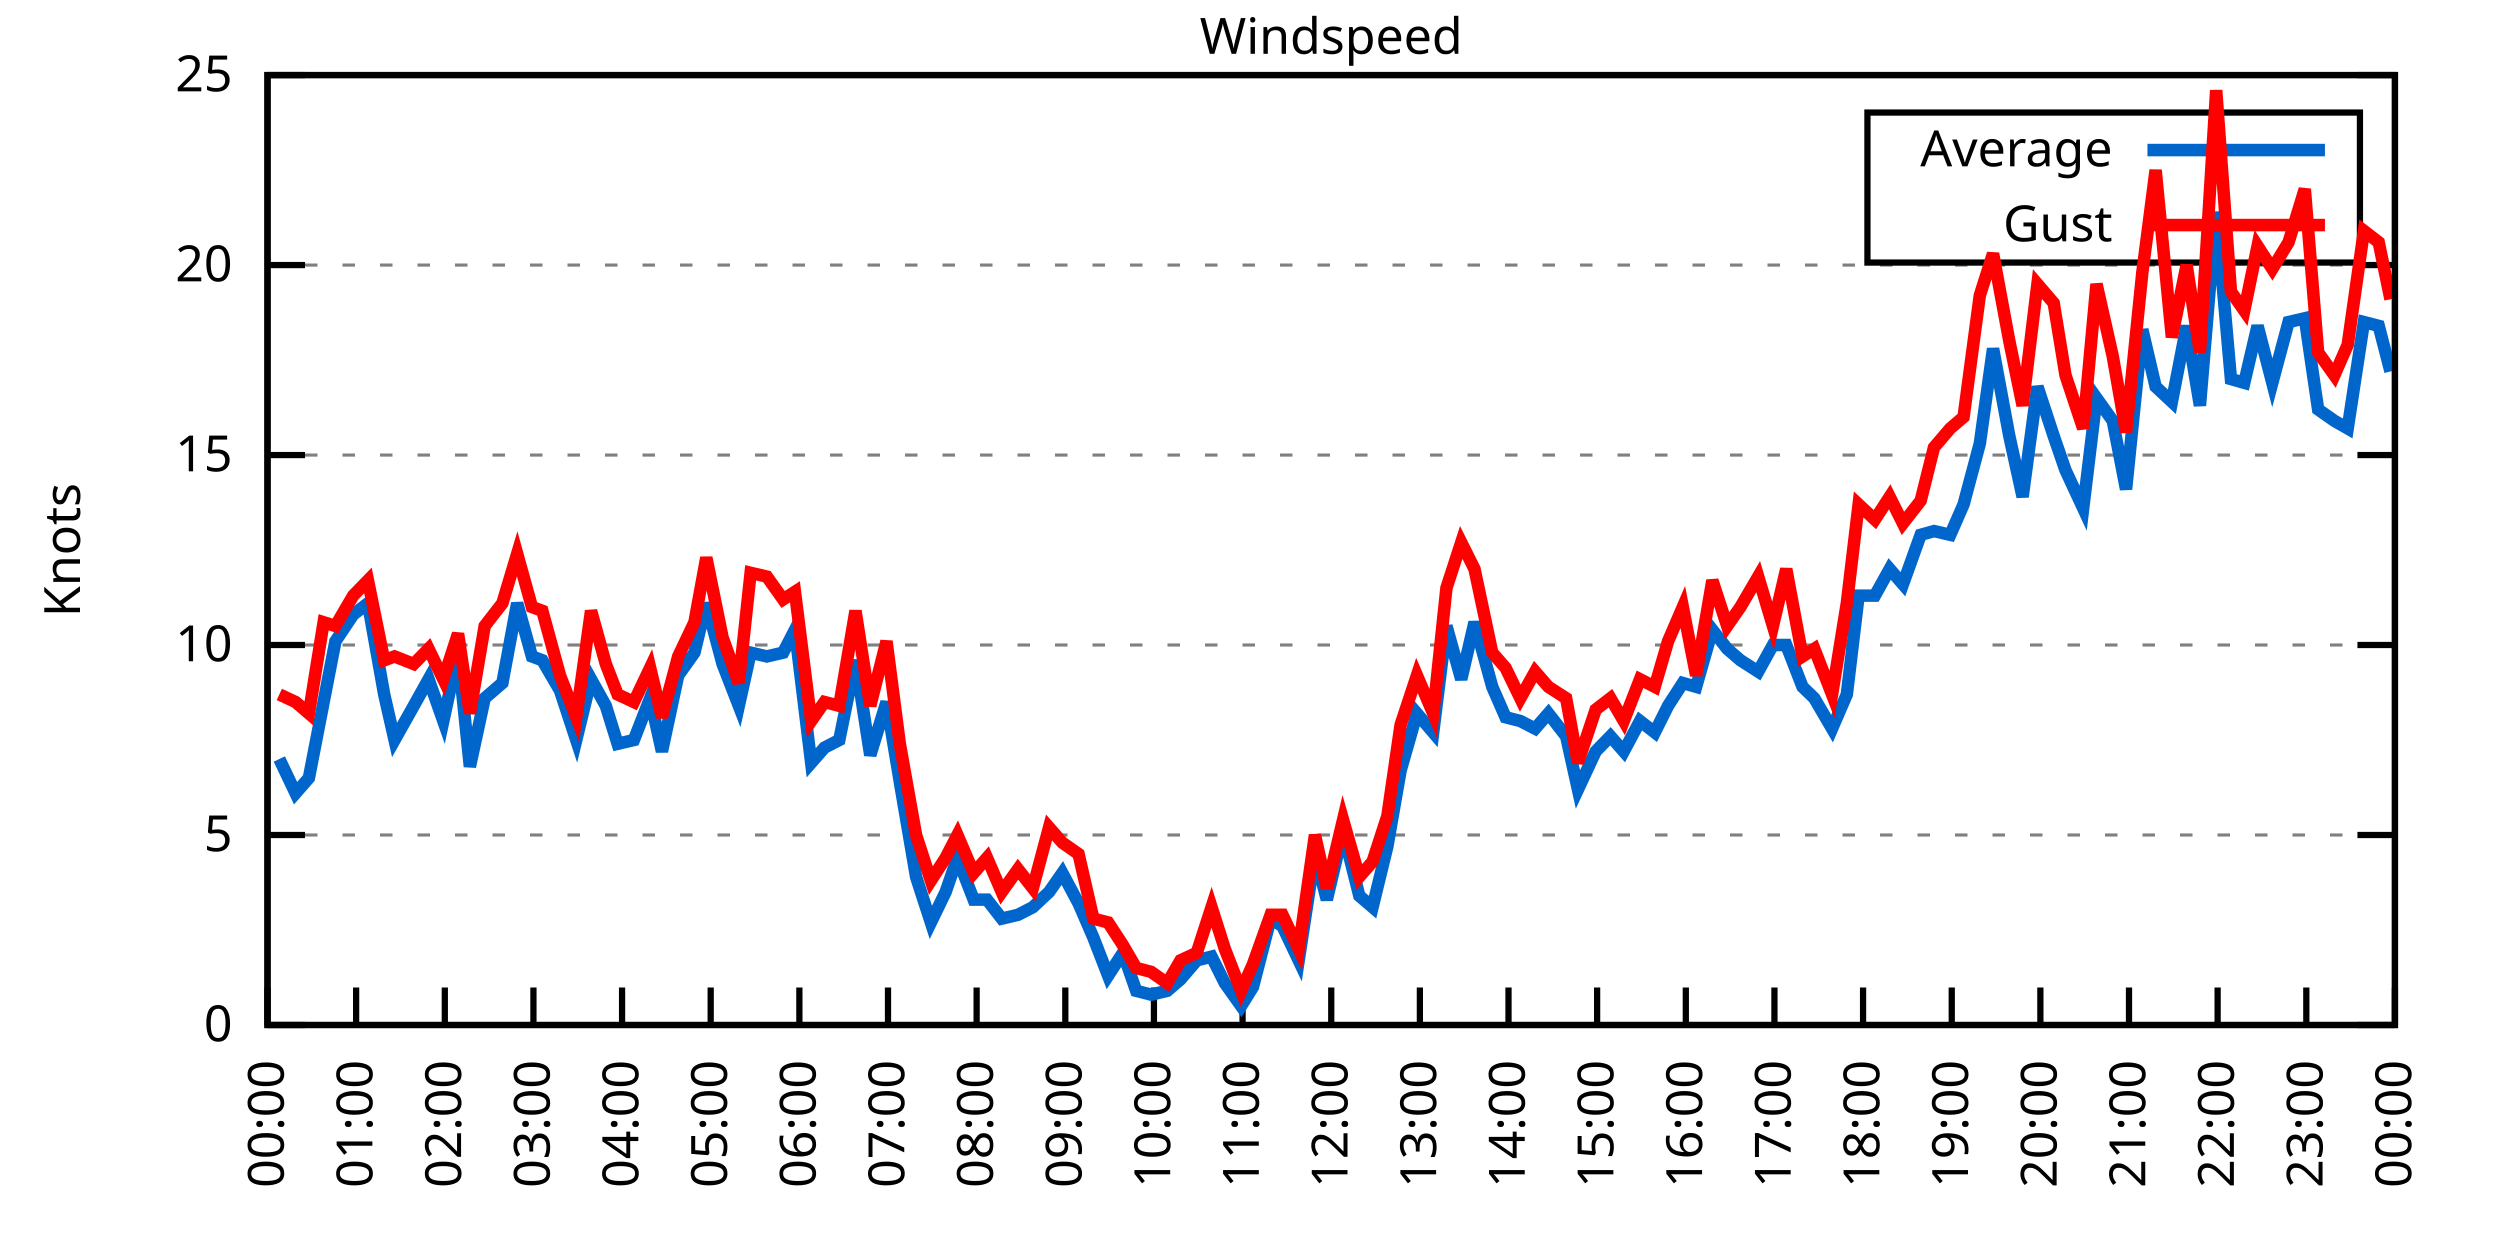
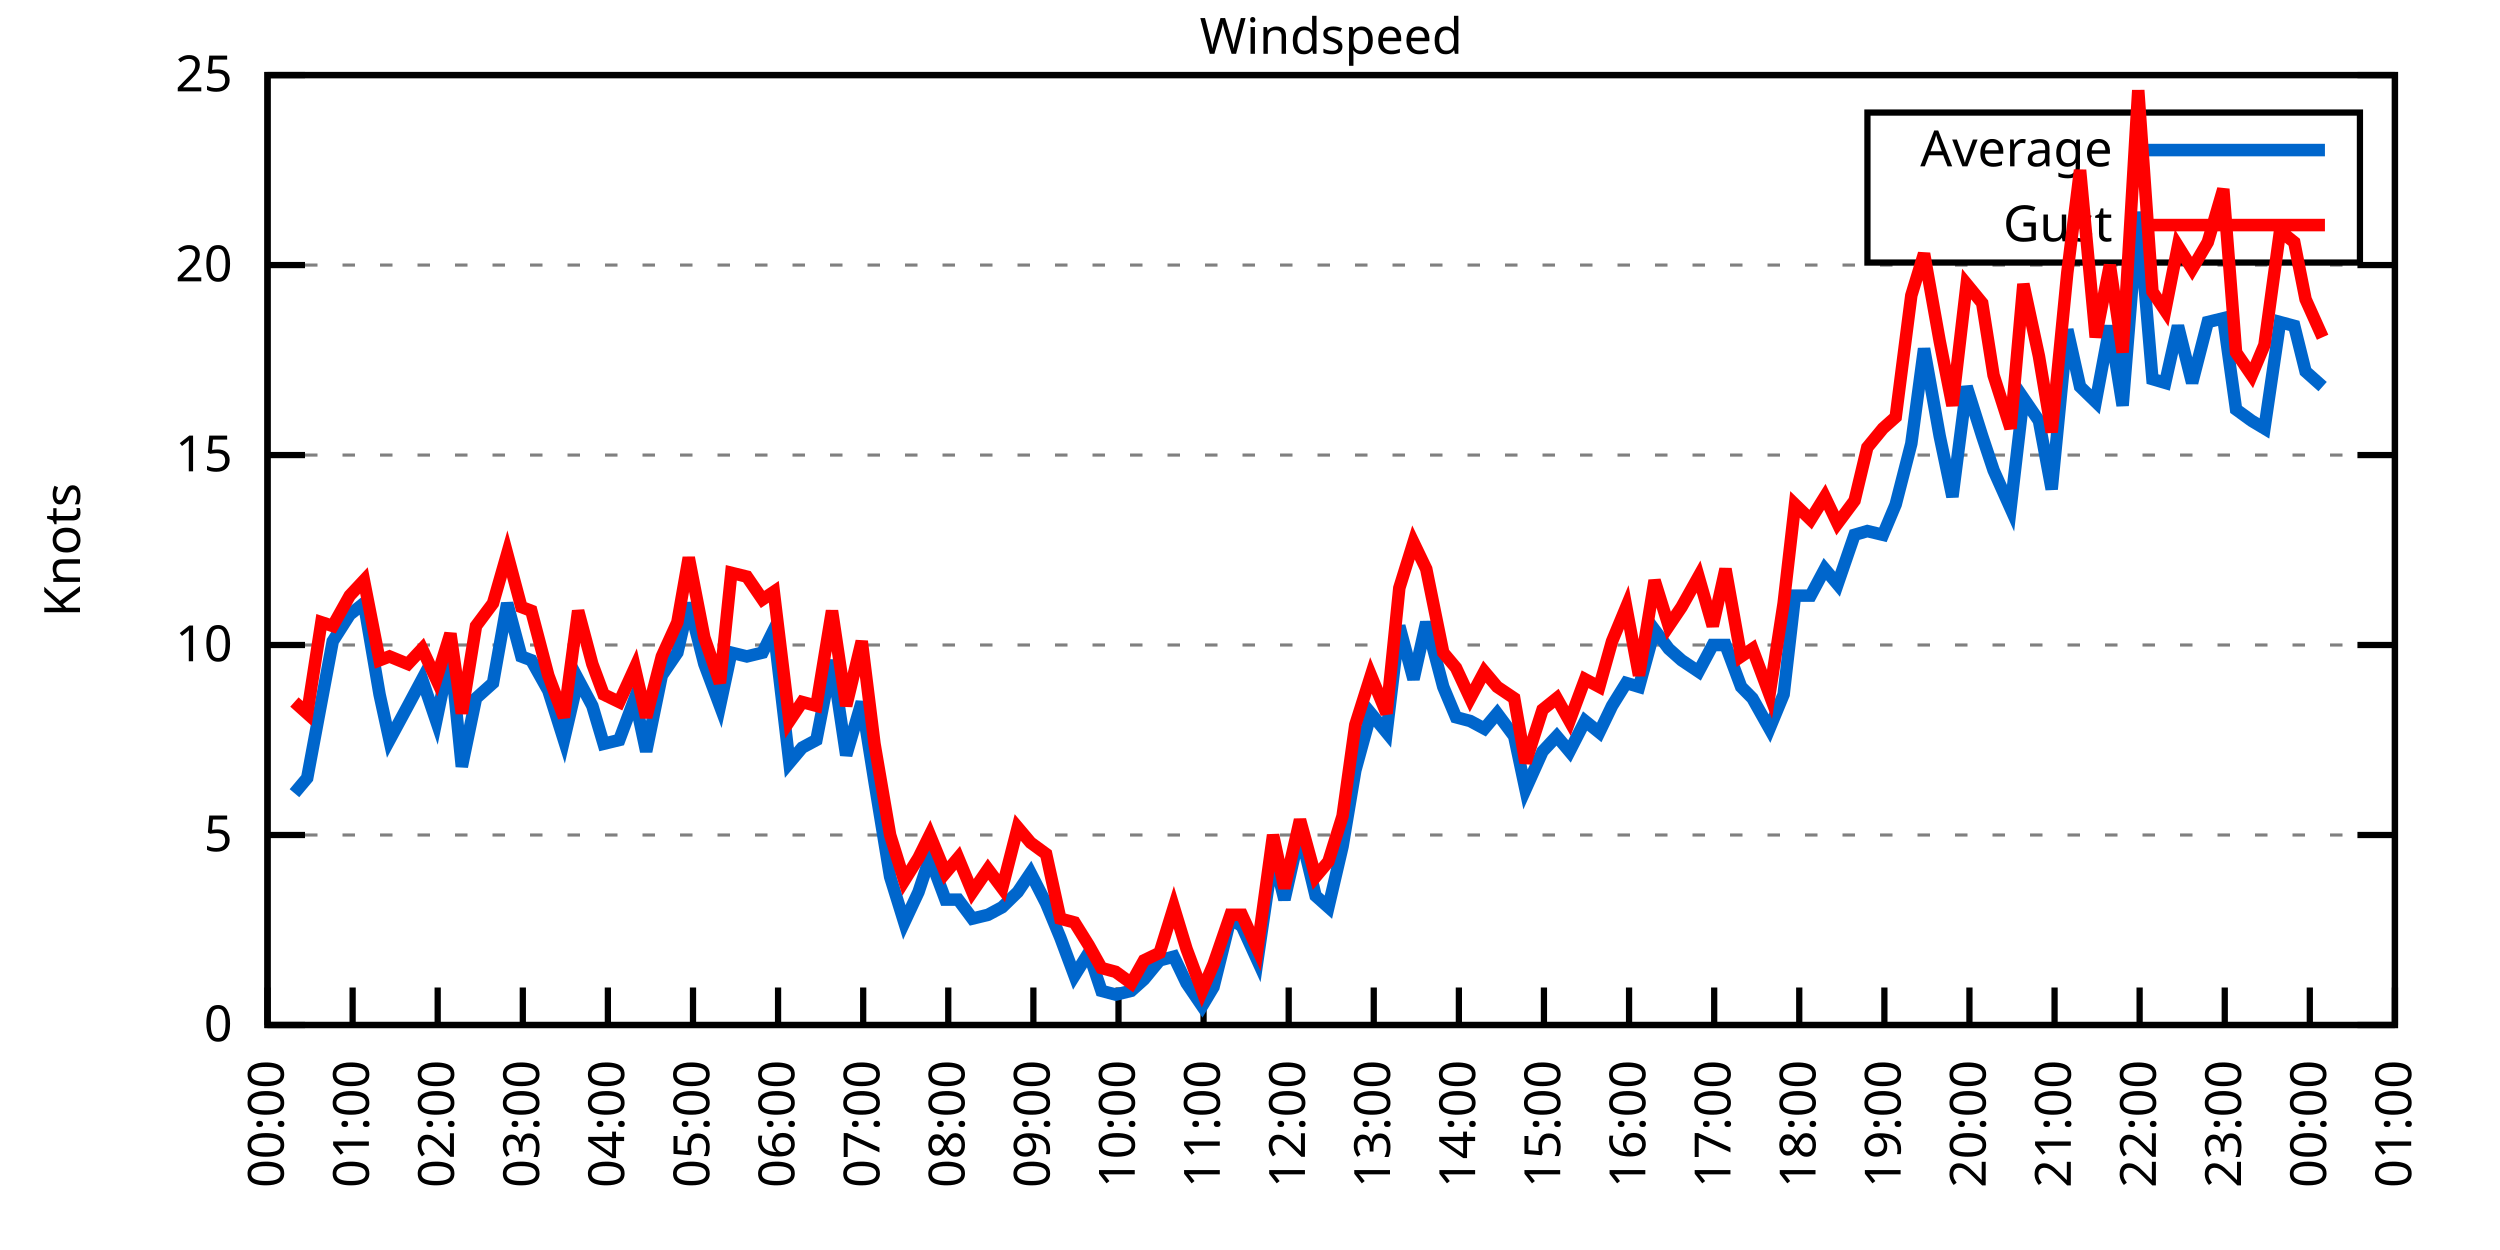
<svg xmlns="http://www.w3.org/2000/svg" xmlns:xlink="http://www.w3.org/1999/xlink" width="400" height="200" viewBox="0 0 400 200">
  <g id="gnuplot_canvas">
    <rect x="0" y="0" width="400" height="200" fill="none" />
    <defs>
      <circle id="gpDot" r="0.5" stroke-width="0.5" stroke="currentColor" />
      <path id="gpPt0" stroke-width="0.333" stroke="currentColor" d="M-1,0 h2 M0,-1 v2" />
      <path id="gpPt1" stroke-width="0.333" stroke="currentColor" d="M-1,-1 L1,1 M1,-1 L-1,1" />
      <path id="gpPt2" stroke-width="0.333" stroke="currentColor" d="M-1,0 L1,0 M0,-1 L0,1 M-1,-1 L1,1 M-1,1 L1,-1" />
      <rect id="gpPt3" stroke-width="0.333" stroke="currentColor" x="-1" y="-1" width="2" height="2" />
      <rect id="gpPt4" stroke-width="0.333" stroke="currentColor" fill="currentColor" x="-1" y="-1" width="2" height="2" />
      <circle id="gpPt5" stroke-width="0.333" stroke="currentColor" cx="0" cy="0" r="1" />
      <use xlink:href="#gpPt5" id="gpPt6" fill="currentColor" stroke="none" />
      <path id="gpPt7" stroke-width="0.333" stroke="currentColor" d="M0,-1.33 L-1.33,0.67 L1.33,0.67 z" />
      <use xlink:href="#gpPt7" id="gpPt8" fill="currentColor" stroke="none" />
      <use xlink:href="#gpPt7" id="gpPt9" stroke="currentColor" transform="rotate(180)" />
      <use xlink:href="#gpPt9" id="gpPt10" fill="currentColor" stroke="none" />
      <use xlink:href="#gpPt3" id="gpPt11" stroke="currentColor" transform="rotate(45)" />
      <use xlink:href="#gpPt11" id="gpPt12" fill="currentColor" stroke="none" />
      <path id="gpPt13" stroke-width="0.333" stroke="currentColor" d="M0,1.330 L1.265,0.411 L0.782,-1.067 L-0.782,-1.076 L-1.265,0.411 z" />
      <use xlink:href="#gpPt13" id="gpPt14" fill="currentColor" stroke="none" />
      <filter id="textbox" filterUnits="objectBoundingBox" x="0" y="0" height="1" width="1">
        <feFlood flood-color="white" flood-opacity="1" result="bgnd" />
        <feComposite in="SourceGraphic" in2="bgnd" operator="atop" />
      </filter>
      <filter id="greybox" filterUnits="objectBoundingBox" x="0" y="0" height="1" width="1">
        <feFlood flood-color="lightgrey" flood-opacity="1" result="grey" />
        <feComposite in="SourceGraphic" in2="grey" operator="atop" />
      </filter>
    </defs>
    <g fill="none" color="white" stroke="currentColor" stroke-width="1.00" stroke-linecap="butt" stroke-linejoin="miter">
</g>
    <g fill="none" color="black" stroke="currentColor" stroke-width="1.00" stroke-linecap="butt" stroke-linejoin="miter">
      <g stroke="none" shape-rendering="crispEdges">
        <polygon fill="rgb(255, 255, 255)" points="42.80,164.00 383.18,164.00 383.18,12.02 42.80,12.02 " />
      </g>
    </g>
    <g fill="none" color="black" stroke="currentColor" stroke-width="1.00" stroke-linecap="butt" stroke-linejoin="miter">
</g>
    <g fill="none" color="black" stroke="black" stroke-width="0.50" stroke-linecap="butt" stroke-linejoin="miter">
</g>
    <g fill="none" color="gray" stroke="currentColor" stroke-width="0.50" stroke-linecap="butt" stroke-linejoin="miter">
      <path stroke="gray" stroke-dasharray="2,4" class="gridline" d="M42.80,164.00 L383.19,164.00  " />
    </g>
    <g fill="none" color="gray" stroke="gray" stroke-width="1.00" stroke-linecap="butt" stroke-linejoin="miter">
</g>
    <g fill="none" color="black" stroke="currentColor" stroke-width="1.00" stroke-linecap="butt" stroke-linejoin="miter">
      <path stroke="black" d="M42.80,164.00 L48.80,164.00 M383.19,164.00 L377.19,164.00  " />
      <g transform="translate(37.20,166.60)" stroke="none" fill="black" font-family="Sans" font-size="8.00" text-anchor="end">
        <text>
          <tspan font-family="Sans"> 0</tspan>
        </text>
      </g>
    </g>
    <g fill="none" color="black" stroke="currentColor" stroke-width="1.00" stroke-linecap="butt" stroke-linejoin="miter">
</g>
    <g fill="none" color="black" stroke="black" stroke-width="0.50" stroke-linecap="butt" stroke-linejoin="miter">
</g>
    <g fill="none" color="gray" stroke="currentColor" stroke-width="0.50" stroke-linecap="butt" stroke-linejoin="miter">
      <path stroke="gray" stroke-dasharray="2,4" class="gridline" d="M42.80,133.60 L383.19,133.60  " />
    </g>
    <g fill="none" color="gray" stroke="gray" stroke-width="1.00" stroke-linecap="butt" stroke-linejoin="miter">
</g>
    <g fill="none" color="black" stroke="currentColor" stroke-width="1.00" stroke-linecap="butt" stroke-linejoin="miter">
      <path stroke="black" d="M42.80,133.60 L48.80,133.60 M383.19,133.60 L377.19,133.60  " />
      <g transform="translate(37.20,136.20)" stroke="none" fill="black" font-family="Sans" font-size="8.00" text-anchor="end">
        <text>
          <tspan font-family="Sans"> 5</tspan>
        </text>
      </g>
    </g>
    <g fill="none" color="black" stroke="currentColor" stroke-width="1.00" stroke-linecap="butt" stroke-linejoin="miter">
</g>
    <g fill="none" color="black" stroke="black" stroke-width="0.50" stroke-linecap="butt" stroke-linejoin="miter">
</g>
    <g fill="none" color="gray" stroke="currentColor" stroke-width="0.50" stroke-linecap="butt" stroke-linejoin="miter">
      <path stroke="gray" stroke-dasharray="2,4" class="gridline" d="M42.80,103.20 L383.19,103.20  " />
    </g>
    <g fill="none" color="gray" stroke="gray" stroke-width="1.00" stroke-linecap="butt" stroke-linejoin="miter">
</g>
    <g fill="none" color="black" stroke="currentColor" stroke-width="1.00" stroke-linecap="butt" stroke-linejoin="miter">
      <path stroke="black" d="M42.80,103.20 L48.80,103.20 M383.19,103.20 L377.19,103.20  " />
      <g transform="translate(37.20,105.80)" stroke="none" fill="black" font-family="Sans" font-size="8.00" text-anchor="end">
        <text>
          <tspan font-family="Sans"> 10</tspan>
        </text>
      </g>
    </g>
    <g fill="none" color="black" stroke="currentColor" stroke-width="1.00" stroke-linecap="butt" stroke-linejoin="miter">
</g>
    <g fill="none" color="black" stroke="black" stroke-width="0.50" stroke-linecap="butt" stroke-linejoin="miter">
</g>
    <g fill="none" color="gray" stroke="currentColor" stroke-width="0.50" stroke-linecap="butt" stroke-linejoin="miter">
      <path stroke="gray" stroke-dasharray="2,4" class="gridline" d="M42.80,72.81 L383.19,72.81  " />
    </g>
    <g fill="none" color="gray" stroke="gray" stroke-width="1.00" stroke-linecap="butt" stroke-linejoin="miter">
</g>
    <g fill="none" color="black" stroke="currentColor" stroke-width="1.00" stroke-linecap="butt" stroke-linejoin="miter">
      <path stroke="black" d="M42.80,72.81 L48.80,72.81 M383.19,72.81 L377.19,72.81  " />
      <g transform="translate(37.20,75.41)" stroke="none" fill="black" font-family="Sans" font-size="8.00" text-anchor="end">
        <text>
          <tspan font-family="Sans"> 15</tspan>
        </text>
      </g>
    </g>
    <g fill="none" color="black" stroke="currentColor" stroke-width="1.00" stroke-linecap="butt" stroke-linejoin="miter">
</g>
    <g fill="none" color="black" stroke="black" stroke-width="0.50" stroke-linecap="butt" stroke-linejoin="miter">
</g>
    <g fill="none" color="gray" stroke="currentColor" stroke-width="0.50" stroke-linecap="butt" stroke-linejoin="miter">
      <path stroke="gray" stroke-dasharray="2,4" class="gridline" d="M42.80,42.41 L383.19,42.41  " />
    </g>
    <g fill="none" color="gray" stroke="gray" stroke-width="1.00" stroke-linecap="butt" stroke-linejoin="miter">
</g>
    <g fill="none" color="black" stroke="currentColor" stroke-width="1.00" stroke-linecap="butt" stroke-linejoin="miter">
      <path stroke="black" d="M42.80,42.41 L48.80,42.41 M383.19,42.41 L377.19,42.41  " />
      <g transform="translate(37.20,45.01)" stroke="none" fill="black" font-family="Sans" font-size="8.00" text-anchor="end">
        <text>
          <tspan font-family="Sans"> 20</tspan>
        </text>
      </g>
    </g>
    <g fill="none" color="black" stroke="currentColor" stroke-width="1.00" stroke-linecap="butt" stroke-linejoin="miter">
</g>
    <g fill="none" color="black" stroke="black" stroke-width="0.50" stroke-linecap="butt" stroke-linejoin="miter">
</g>
    <g fill="none" color="gray" stroke="currentColor" stroke-width="0.50" stroke-linecap="butt" stroke-linejoin="miter">
      <path stroke="gray" stroke-dasharray="2,4" class="gridline" d="M42.80,12.01 L383.19,12.01  " />
    </g>
    <g fill="none" color="gray" stroke="gray" stroke-width="1.00" stroke-linecap="butt" stroke-linejoin="miter">
</g>
    <g fill="none" color="black" stroke="currentColor" stroke-width="1.00" stroke-linecap="butt" stroke-linejoin="miter">
      <path stroke="black" d="M42.80,12.01 L48.80,12.01 M383.19,12.01 L377.19,12.01  " />
      <g transform="translate(37.20,14.61)" stroke="none" fill="black" font-family="Sans" font-size="8.00" text-anchor="end">
        <text>
          <tspan font-family="Sans"> 25</tspan>
        </text>
      </g>
    </g>
    <g fill="none" color="black" stroke="currentColor" stroke-width="1.00" stroke-linecap="butt" stroke-linejoin="miter">
      <path stroke="black" d="M42.80,164.00 L42.80,158.00  " />
      <g transform="translate(45.40,169.60) rotate(270.00)" stroke="none" fill="black" font-family="Sans" font-size="8.00" text-anchor="end">
        <text>
          <tspan font-family="Sans">00:00</tspan>
        </text>
      </g>
    </g>
    <g fill="none" color="black" stroke="currentColor" stroke-width="1.00" stroke-linecap="butt" stroke-linejoin="miter">
-       <path stroke="black" d="M56.98,164.00 L56.98,158.00  " />
-       <g transform="translate(59.58,169.60) rotate(270.00)" stroke="none" fill="black" font-family="Sans" font-size="8.00" text-anchor="end">
+       <path stroke="black" d="M56.42,164.00 L56.42,158.00  " />
+       <g transform="translate(59.02,169.60) rotate(270.00)" stroke="none" fill="black" font-family="Sans" font-size="8.00" text-anchor="end">
        <text>
          <tspan font-family="Sans">01:00</tspan>
        </text>
      </g>
    </g>
    <g fill="none" color="black" stroke="currentColor" stroke-width="1.00" stroke-linecap="butt" stroke-linejoin="miter">
-       <path stroke="black" d="M71.17,164.00 L71.17,158.00  " />
-       <g transform="translate(73.77,169.60) rotate(270.00)" stroke="none" fill="black" font-family="Sans" font-size="8.00" text-anchor="end">
+       <path stroke="black" d="M70.03,164.00 L70.03,158.00  " />
+       <g transform="translate(72.63,169.60) rotate(270.00)" stroke="none" fill="black" font-family="Sans" font-size="8.00" text-anchor="end">
        <text>
          <tspan font-family="Sans">02:00</tspan>
        </text>
      </g>
    </g>
    <g fill="none" color="black" stroke="currentColor" stroke-width="1.00" stroke-linecap="butt" stroke-linejoin="miter">
-       <path stroke="black" d="M85.35,164.00 L85.35,158.00  " />
-       <g transform="translate(87.95,169.60) rotate(270.00)" stroke="none" fill="black" font-family="Sans" font-size="8.00" text-anchor="end">
+       <path stroke="black" d="M83.65,164.00 L83.65,158.00  " />
+       <g transform="translate(86.25,169.60) rotate(270.00)" stroke="none" fill="black" font-family="Sans" font-size="8.00" text-anchor="end">
        <text>
          <tspan font-family="Sans">03:00</tspan>
        </text>
      </g>
    </g>
    <g fill="none" color="black" stroke="currentColor" stroke-width="1.00" stroke-linecap="butt" stroke-linejoin="miter">
-       <path stroke="black" d="M99.53,164.00 L99.53,158.00  " />
-       <g transform="translate(102.13,169.60) rotate(270.00)" stroke="none" fill="black" font-family="Sans" font-size="8.00" text-anchor="end">
+       <path stroke="black" d="M97.26,164.00 L97.26,158.00  " />
+       <g transform="translate(99.86,169.60) rotate(270.00)" stroke="none" fill="black" font-family="Sans" font-size="8.00" text-anchor="end">
        <text>
          <tspan font-family="Sans">04:00</tspan>
        </text>
      </g>
    </g>
    <g fill="none" color="black" stroke="currentColor" stroke-width="1.00" stroke-linecap="butt" stroke-linejoin="miter">
-       <path stroke="black" d="M113.71,164.00 L113.71,158.00  " />
-       <g transform="translate(116.31,169.60) rotate(270.00)" stroke="none" fill="black" font-family="Sans" font-size="8.00" text-anchor="end">
+       <path stroke="black" d="M110.88,164.00 L110.88,158.00  " />
+       <g transform="translate(113.48,169.60) rotate(270.00)" stroke="none" fill="black" font-family="Sans" font-size="8.00" text-anchor="end">
        <text>
          <tspan font-family="Sans">05:00</tspan>
        </text>
      </g>
    </g>
    <g fill="none" color="black" stroke="currentColor" stroke-width="1.00" stroke-linecap="butt" stroke-linejoin="miter">
-       <path stroke="black" d="M127.90,164.00 L127.90,158.00  " />
-       <g transform="translate(130.50,169.60) rotate(270.00)" stroke="none" fill="black" font-family="Sans" font-size="8.00" text-anchor="end">
+       <path stroke="black" d="M124.49,164.00 L124.49,158.00  " />
+       <g transform="translate(127.09,169.60) rotate(270.00)" stroke="none" fill="black" font-family="Sans" font-size="8.00" text-anchor="end">
        <text>
          <tspan font-family="Sans">06:00</tspan>
        </text>
      </g>
    </g>
    <g fill="none" color="black" stroke="currentColor" stroke-width="1.00" stroke-linecap="butt" stroke-linejoin="miter">
-       <path stroke="black" d="M142.08,164.00 L142.08,158.00  " />
-       <g transform="translate(144.68,169.60) rotate(270.00)" stroke="none" fill="black" font-family="Sans" font-size="8.00" text-anchor="end">
+       <path stroke="black" d="M138.11,164.00 L138.11,158.00  " />
+       <g transform="translate(140.71,169.60) rotate(270.00)" stroke="none" fill="black" font-family="Sans" font-size="8.00" text-anchor="end">
        <text>
          <tspan font-family="Sans">07:00</tspan>
        </text>
      </g>
    </g>
    <g fill="none" color="black" stroke="currentColor" stroke-width="1.00" stroke-linecap="butt" stroke-linejoin="miter">
-       <path stroke="black" d="M156.26,164.00 L156.26,158.00  " />
-       <g transform="translate(158.86,169.60) rotate(270.00)" stroke="none" fill="black" font-family="Sans" font-size="8.00" text-anchor="end">
+       <path stroke="black" d="M151.72,164.00 L151.72,158.00  " />
+       <g transform="translate(154.32,169.60) rotate(270.00)" stroke="none" fill="black" font-family="Sans" font-size="8.00" text-anchor="end">
        <text>
          <tspan font-family="Sans">08:00</tspan>
        </text>
      </g>
    </g>
    <g fill="none" color="black" stroke="currentColor" stroke-width="1.00" stroke-linecap="butt" stroke-linejoin="miter">
-       <path stroke="black" d="M170.45,164.00 L170.45,158.00  " />
-       <g transform="translate(173.05,169.60) rotate(270.00)" stroke="none" fill="black" font-family="Sans" font-size="8.00" text-anchor="end">
+       <path stroke="black" d="M165.34,164.00 L165.34,158.00  " />
+       <g transform="translate(167.94,169.60) rotate(270.00)" stroke="none" fill="black" font-family="Sans" font-size="8.00" text-anchor="end">
        <text>
          <tspan font-family="Sans">09:00</tspan>
        </text>
      </g>
    </g>
    <g fill="none" color="black" stroke="currentColor" stroke-width="1.00" stroke-linecap="butt" stroke-linejoin="miter">
-       <path stroke="black" d="M184.63,164.00 L184.63,158.00  " />
-       <g transform="translate(187.23,169.60) rotate(270.00)" stroke="none" fill="black" font-family="Sans" font-size="8.00" text-anchor="end">
+       <path stroke="black" d="M178.96,164.00 L178.96,158.00  " />
+       <g transform="translate(181.56,169.60) rotate(270.00)" stroke="none" fill="black" font-family="Sans" font-size="8.00" text-anchor="end">
        <text>
          <tspan font-family="Sans">10:00</tspan>
        </text>
      </g>
    </g>
    <g fill="none" color="black" stroke="currentColor" stroke-width="1.00" stroke-linecap="butt" stroke-linejoin="miter">
-       <path stroke="black" d="M198.81,164.00 L198.81,158.00  " />
-       <g transform="translate(201.41,169.60) rotate(270.00)" stroke="none" fill="black" font-family="Sans" font-size="8.00" text-anchor="end">
+       <path stroke="black" d="M192.57,164.00 L192.57,158.00  " />
+       <g transform="translate(195.17,169.60) rotate(270.00)" stroke="none" fill="black" font-family="Sans" font-size="8.00" text-anchor="end">
        <text>
          <tspan font-family="Sans">11:00</tspan>
        </text>
      </g>
    </g>
    <g fill="none" color="black" stroke="currentColor" stroke-width="1.00" stroke-linecap="butt" stroke-linejoin="miter">
-       <path stroke="black" d="M213.00,164.00 L213.00,158.00  " />
-       <g transform="translate(215.60,169.60) rotate(270.00)" stroke="none" fill="black" font-family="Sans" font-size="8.00" text-anchor="end">
+       <path stroke="black" d="M206.19,164.00 L206.19,158.00  " />
+       <g transform="translate(208.79,169.60) rotate(270.00)" stroke="none" fill="black" font-family="Sans" font-size="8.00" text-anchor="end">
        <text>
          <tspan font-family="Sans">12:00</tspan>
        </text>
      </g>
    </g>
    <g fill="none" color="black" stroke="currentColor" stroke-width="1.00" stroke-linecap="butt" stroke-linejoin="miter">
-       <path stroke="black" d="M227.18,164.00 L227.18,158.00  " />
-       <g transform="translate(229.78,169.60) rotate(270.00)" stroke="none" fill="black" font-family="Sans" font-size="8.00" text-anchor="end">
+       <path stroke="black" d="M219.80,164.00 L219.80,158.00  " />
+       <g transform="translate(222.40,169.60) rotate(270.00)" stroke="none" fill="black" font-family="Sans" font-size="8.00" text-anchor="end">
        <text>
          <tspan font-family="Sans">13:00</tspan>
        </text>
      </g>
    </g>
    <g fill="none" color="black" stroke="currentColor" stroke-width="1.00" stroke-linecap="butt" stroke-linejoin="miter">
-       <path stroke="black" d="M241.36,164.00 L241.36,158.00  " />
-       <g transform="translate(243.96,169.60) rotate(270.00)" stroke="none" fill="black" font-family="Sans" font-size="8.00" text-anchor="end">
+       <path stroke="black" d="M233.42,164.00 L233.42,158.00  " />
+       <g transform="translate(236.02,169.60) rotate(270.00)" stroke="none" fill="black" font-family="Sans" font-size="8.00" text-anchor="end">
        <text>
          <tspan font-family="Sans">14:00</tspan>
        </text>
      </g>
    </g>
    <g fill="none" color="black" stroke="currentColor" stroke-width="1.00" stroke-linecap="butt" stroke-linejoin="miter">
-       <path stroke="black" d="M255.54,164.00 L255.54,158.00  " />
-       <g transform="translate(258.14,169.60) rotate(270.00)" stroke="none" fill="black" font-family="Sans" font-size="8.00" text-anchor="end">
+       <path stroke="black" d="M247.03,164.00 L247.03,158.00  " />
+       <g transform="translate(249.63,169.60) rotate(270.00)" stroke="none" fill="black" font-family="Sans" font-size="8.00" text-anchor="end">
        <text>
          <tspan font-family="Sans">15:00</tspan>
        </text>
      </g>
    </g>
    <g fill="none" color="black" stroke="currentColor" stroke-width="1.00" stroke-linecap="butt" stroke-linejoin="miter">
-       <path stroke="black" d="M269.73,164.00 L269.73,158.00  " />
-       <g transform="translate(272.33,169.60) rotate(270.00)" stroke="none" fill="black" font-family="Sans" font-size="8.00" text-anchor="end">
+       <path stroke="black" d="M260.65,164.00 L260.65,158.00  " />
+       <g transform="translate(263.25,169.60) rotate(270.00)" stroke="none" fill="black" font-family="Sans" font-size="8.00" text-anchor="end">
        <text>
          <tspan font-family="Sans">16:00</tspan>
        </text>
      </g>
    </g>
    <g fill="none" color="black" stroke="currentColor" stroke-width="1.00" stroke-linecap="butt" stroke-linejoin="miter">
-       <path stroke="black" d="M283.91,164.00 L283.91,158.00  " />
-       <g transform="translate(286.51,169.60) rotate(270.00)" stroke="none" fill="black" font-family="Sans" font-size="8.00" text-anchor="end">
+       <path stroke="black" d="M274.27,164.00 L274.27,158.00  " />
+       <g transform="translate(276.87,169.60) rotate(270.00)" stroke="none" fill="black" font-family="Sans" font-size="8.00" text-anchor="end">
        <text>
          <tspan font-family="Sans">17:00</tspan>
        </text>
      </g>
    </g>
    <g fill="none" color="black" stroke="currentColor" stroke-width="1.00" stroke-linecap="butt" stroke-linejoin="miter">
-       <path stroke="black" d="M298.09,164.00 L298.09,158.00  " />
-       <g transform="translate(300.69,169.60) rotate(270.00)" stroke="none" fill="black" font-family="Sans" font-size="8.00" text-anchor="end">
+       <path stroke="black" d="M287.88,164.00 L287.88,158.00  " />
+       <g transform="translate(290.48,169.60) rotate(270.00)" stroke="none" fill="black" font-family="Sans" font-size="8.00" text-anchor="end">
        <text>
          <tspan font-family="Sans">18:00</tspan>
        </text>
      </g>
    </g>
    <g fill="none" color="black" stroke="currentColor" stroke-width="1.00" stroke-linecap="butt" stroke-linejoin="miter">
-       <path stroke="black" d="M312.28,164.00 L312.28,158.00  " />
-       <g transform="translate(314.88,169.60) rotate(270.00)" stroke="none" fill="black" font-family="Sans" font-size="8.00" text-anchor="end">
+       <path stroke="black" d="M301.50,164.00 L301.50,158.00  " />
+       <g transform="translate(304.10,169.60) rotate(270.00)" stroke="none" fill="black" font-family="Sans" font-size="8.00" text-anchor="end">
        <text>
          <tspan font-family="Sans">19:00</tspan>
        </text>
      </g>
    </g>
    <g fill="none" color="black" stroke="currentColor" stroke-width="1.00" stroke-linecap="butt" stroke-linejoin="miter">
-       <path stroke="black" d="M326.46,164.00 L326.46,158.00  " />
-       <g transform="translate(329.06,169.60) rotate(270.00)" stroke="none" fill="black" font-family="Sans" font-size="8.00" text-anchor="end">
+       <path stroke="black" d="M315.11,164.00 L315.11,158.00  " />
+       <g transform="translate(317.71,169.60) rotate(270.00)" stroke="none" fill="black" font-family="Sans" font-size="8.00" text-anchor="end">
        <text>
          <tspan font-family="Sans">20:00</tspan>
        </text>
      </g>
    </g>
    <g fill="none" color="black" stroke="currentColor" stroke-width="1.00" stroke-linecap="butt" stroke-linejoin="miter">
-       <path stroke="black" d="M340.64,164.00 L340.64,158.00  " />
-       <g transform="translate(343.24,169.60) rotate(270.00)" stroke="none" fill="black" font-family="Sans" font-size="8.00" text-anchor="end">
+       <path stroke="black" d="M328.73,164.00 L328.73,158.00  " />
+       <g transform="translate(331.33,169.60) rotate(270.00)" stroke="none" fill="black" font-family="Sans" font-size="8.00" text-anchor="end">
        <text>
          <tspan font-family="Sans">21:00</tspan>
        </text>
      </g>
    </g>
    <g fill="none" color="black" stroke="currentColor" stroke-width="1.00" stroke-linecap="butt" stroke-linejoin="miter">
-       <path stroke="black" d="M354.82,164.00 L354.82,158.00  " />
-       <g transform="translate(357.42,169.60) rotate(270.00)" stroke="none" fill="black" font-family="Sans" font-size="8.00" text-anchor="end">
+       <path stroke="black" d="M342.34,164.00 L342.34,158.00  " />
+       <g transform="translate(344.94,169.60) rotate(270.00)" stroke="none" fill="black" font-family="Sans" font-size="8.00" text-anchor="end">
        <text>
          <tspan font-family="Sans">22:00</tspan>
        </text>
      </g>
    </g>
    <g fill="none" color="black" stroke="currentColor" stroke-width="1.00" stroke-linecap="butt" stroke-linejoin="miter">
-       <path stroke="black" d="M369.01,164.00 L369.01,158.00  " />
-       <g transform="translate(371.61,169.60) rotate(270.00)" stroke="none" fill="black" font-family="Sans" font-size="8.00" text-anchor="end">
+       <path stroke="black" d="M355.96,164.00 L355.96,158.00  " />
+       <g transform="translate(358.56,169.60) rotate(270.00)" stroke="none" fill="black" font-family="Sans" font-size="8.00" text-anchor="end">
        <text>
          <tspan font-family="Sans">23:00</tspan>
+         </text>
+       </g>
+     </g>
+     <g fill="none" color="black" stroke="currentColor" stroke-width="1.00" stroke-linecap="butt" stroke-linejoin="miter">
+       <path stroke="black" d="M369.57,164.00 L369.57,158.00  " />
+       <g transform="translate(372.17,169.60) rotate(270.00)" stroke="none" fill="black" font-family="Sans" font-size="8.00" text-anchor="end">
+         <text>
+           <tspan font-family="Sans">00:00</tspan>
        </text>
      </g>
    </g>
    <g fill="none" color="black" stroke="currentColor" stroke-width="1.00" stroke-linecap="butt" stroke-linejoin="miter">
      <path stroke="black" d="M383.19,164.00 L383.19,158.00  " />
      <g transform="translate(385.79,169.60) rotate(270.00)" stroke="none" fill="black" font-family="Sans" font-size="8.00" text-anchor="end">
        <text>
-           <tspan font-family="Sans">00:00</tspan>
+           <tspan font-family="Sans">01:00</tspan>
        </text>
      </g>
    </g>
    <g fill="none" color="black" stroke="currentColor" stroke-width="1.00" stroke-linecap="butt" stroke-linejoin="miter">
</g>
    <g fill="none" color="black" stroke="currentColor" stroke-width="1.00" stroke-linecap="butt" stroke-linejoin="miter">
      <path stroke="black" d="M42.80,12.01 L42.80,164.00 L383.19,164.00 L383.19,12.01 L42.80,12.01 Z  " />
    </g>
    <g fill="none" color="black" stroke="currentColor" stroke-width="1.00" stroke-linecap="butt" stroke-linejoin="miter">
</g>
    <g fill="none" color="black" stroke="currentColor" stroke-width="1.00" stroke-linecap="butt" stroke-linejoin="miter">
      <path stroke="black" d="M298.79,42.01 L298.79,18.01 L377.59,18.01 L377.59,42.01 L298.79,42.01 Z  " />
    </g>
    <g id="Windspeed_plot_1">
      <g fill="none" color="white" stroke="black" stroke-width="2.00" stroke-linecap="butt" stroke-linejoin="miter">
</g>
      <g fill="none" color="black" stroke="currentColor" stroke-width="2.00" stroke-linecap="butt" stroke-linejoin="miter">
        <g transform="translate(337.99,26.61)" stroke="none" fill="black" font-family="Sans" font-size="8.00" text-anchor="end">
          <text>
            <tspan font-family="Sans">Average</tspan>
          </text>
        </g>
      </g>
      <g fill="none" color="black" stroke="currentColor" stroke-width="2.00" stroke-linecap="butt" stroke-linejoin="miter">
-         <path stroke="rgb(  0, 102, 204)" d="M343.59,24.01 L371.99,24.01 M44.69,121.44 L47.29,126.91 L49.42,124.48 L51.78,112.32 L53.67,102.60 L56.51,98.34   L58.87,96.52 L61.47,111.11 L63.13,118.40 L66.20,112.93 L68.57,108.68 L70.93,115.36 L73.29,104.42 L75.18,122.66   L77.55,111.72 L80.38,109.28 L82.75,96.52 L85.11,105.03 L86.77,105.64 L89.60,110.50 L92.20,118.40 L94.57,108.68   L96.93,112.93 L98.82,119.01 L101.42,118.40 L104.02,111.72 L105.91,120.23 L108.51,108.07 L111.11,104.42 L113.01,96.52   L115.61,106.24 L118.21,112.93 L120.10,104.42 L122.70,105.03 L125.30,104.42 L127.19,100.77 L129.79,122.05 L131.92,119.62   L134.28,118.40 L136.88,105.64 L139.24,120.83 L141.84,112.32 L143.97,125.09 L146.57,140.29 L148.94,147.59 L151.30,142.72   L153.19,137.25 L155.79,143.94 L157.92,143.94 L160.28,146.98 L162.88,146.37 L165.25,145.15 L167.85,142.72 L169.97,139.68   L172.57,144.55 L174.94,150.02 L177.30,156.10 L179.67,152.45 L181.79,158.53 L184.16,159.14 L186.76,158.53 L188.88,156.70   L191.48,153.66 L193.85,153.06 L195.98,157.31 L198.58,160.96 L200.47,157.92 L203.30,146.98 L205.19,148.19 L207.79,153.66   L210.39,136.64 L212.29,143.94 L214.89,132.99 L217.49,143.33 L219.61,145.15 L221.98,135.43 L224.10,123.27 L226.71,114.15   L229.31,117.19 L231.43,100.16 L233.80,108.68 L235.92,99.56 L238.76,109.89 L240.89,114.76 L243.25,115.36 L245.62,116.58   L247.74,114.15 L250.58,117.80 L252.47,126.31 L255.31,120.23 L257.67,117.80 L259.80,120.23 L262.40,115.36 L264.76,117.19   L266.89,112.93 L269.25,109.28 L271.38,109.89 L273.98,100.77 L276.35,103.81 L278.47,105.64 L281.31,107.46 L283.67,103.20   L285.80,103.20 L288.40,109.89 L290.29,111.72 L293.13,116.58 L295.49,111.11 L297.38,95.30 L299.98,95.30 L302.35,91.04   L304.47,93.48 L307.31,85.57 L309.44,84.97 L312.04,85.57 L314.17,80.71 L316.77,70.98 L318.89,55.78 L321.49,69.77   L323.62,79.49 L325.99,61.86 L328.59,69.77 L330.48,75.24 L333.31,81.32 L335.44,63.69 L338.04,67.33 L340.17,78.28   L342.77,52.74 L344.90,61.86 L347.50,64.29 L349.86,52.14 L351.99,64.90 L354.59,33.90 L356.95,60.65 L359.08,61.25   L361.21,52.14 L363.57,61.25 L366.17,51.53 L368.77,50.92 L370.90,65.51 L373.50,67.33 L375.63,68.55 L378.23,51.53   L380.59,52.14 L382.48,59.43  " />
+         <path stroke="rgb(  0, 102, 204)" d="M343.59,24.01 L371.99,24.01 M47.11,126.91 L49.15,124.48 L51.42,112.32 L53.24,102.60 L55.96,98.34 L58.23,96.52   L60.73,111.11 L62.32,118.40 L65.27,112.93 L67.54,108.68 L69.80,115.36 L72.07,104.42 L73.89,122.66 L76.16,111.72   L78.88,109.28 L81.15,96.52 L83.42,105.03 L85.01,105.64 L87.73,110.50 L90.23,118.40 L92.50,108.68 L94.77,112.93   L96.58,119.01 L99.08,118.40 L101.57,111.72 L103.39,120.23 L105.89,108.07 L108.38,104.42 L110.20,96.52 L112.69,106.24   L115.19,112.93 L117.01,104.42 L119.50,105.03 L122.00,104.42 L123.81,100.77 L126.31,122.05 L128.35,119.62 L130.62,118.40   L133.12,105.64 L135.39,120.83 L137.88,112.32 L139.92,125.09 L142.42,140.29 L144.69,147.59 L146.96,142.72 L148.77,137.25   L151.27,143.94 L153.31,143.94 L155.58,146.98 L158.08,146.37 L160.35,145.15 L162.84,142.72 L164.89,139.68 L167.38,144.55   L169.65,150.02 L171.92,156.10 L174.19,152.45 L176.23,158.53 L178.50,159.14 L181.00,158.53 L183.04,156.70 L185.54,153.66   L187.81,153.06 L189.85,157.31 L192.34,160.96 L194.16,157.92 L196.88,146.98 L198.70,148.19 L201.19,153.66 L203.69,136.64   L205.51,143.94 L208.00,132.99 L210.50,143.33 L212.54,145.15 L214.81,135.43 L216.85,123.27 L219.35,114.15 L221.85,117.19   L223.89,100.16 L226.16,108.68 L228.20,99.56 L230.92,109.89 L232.96,114.76 L235.23,115.36 L237.50,116.58 L239.55,114.15   L242.27,117.80 L244.08,126.31 L246.81,120.23 L249.08,117.80 L251.12,120.23 L253.61,115.36 L255.88,117.19 L257.93,112.93   L260.20,109.28 L262.24,109.89 L264.73,100.77 L267.00,103.81 L269.05,105.64 L271.77,107.46 L274.04,103.20 L276.08,103.20   L278.58,109.89 L280.39,111.72 L283.12,116.58 L285.38,111.11 L287.20,95.30 L289.70,95.30 L291.97,91.04 L294.01,93.48   L296.73,85.57 L298.77,84.97 L301.27,85.57 L303.31,80.71 L305.81,70.98 L307.85,55.78 L310.35,69.77 L312.39,79.49   L314.66,61.86 L317.15,69.77 L318.97,75.24 L321.69,81.32 L323.74,63.69 L326.23,67.33 L328.27,78.28 L330.77,52.74   L332.81,61.86 L335.31,64.29 L337.58,52.14 L339.62,64.90 L342.12,33.90 L344.39,60.65 L346.43,61.25 L348.47,52.14   L350.74,61.25 L353.24,51.53 L355.73,50.92 L357.77,65.51 L360.27,67.33 L362.31,68.55 L364.81,51.53 L367.08,52.14   L368.89,59.43 L371.62,61.86  " />
      </g>
    </g>
    <g id="Windspeed_plot_2">
      <g fill="none" color="black" stroke="currentColor" stroke-width="2.00" stroke-linecap="butt" stroke-linejoin="miter">
        <g transform="translate(337.99,38.61)" stroke="none" fill="black" font-family="Sans" font-size="8.00" text-anchor="end">
          <text>
            <tspan font-family="Sans">Gust</tspan>
          </text>
        </g>
      </g>
      <g fill="none" color="black" stroke="currentColor" stroke-width="2.00" stroke-linecap="butt" stroke-linejoin="miter">
-         <path stroke="rgb(255,   0,   0)" d="M343.59,36.01 L371.99,36.01 M44.69,111.11 L47.29,112.32 L49.42,114.15 L51.78,99.56 L53.67,100.16 L56.51,95.30   L58.87,92.87 L61.47,105.64 L63.13,105.03 L66.20,106.24 L68.57,103.81 L70.93,108.68 L73.29,101.38 L75.18,114.15   L77.55,100.16 L80.38,96.52 L82.75,88.61 L85.11,97.12 L86.77,97.73 L89.60,108.07 L92.20,114.76 L94.57,97.73   L96.93,106.24 L98.82,111.11 L101.42,112.32 L104.02,106.85 L105.91,114.76 L108.51,105.03 L111.11,99.56 L113.01,89.22   L115.61,101.99 L118.21,109.28 L120.10,91.65 L122.70,92.26 L125.30,95.91 L127.19,94.69 L129.79,115.36 L131.92,112.32   L134.28,112.93 L136.88,97.73 L139.24,112.93 L141.84,102.60 L143.97,119.01 L146.57,133.60 L148.94,140.90 L151.30,137.25   L153.19,133.60 L155.79,139.68 L157.92,137.25 L160.28,142.72 L162.88,139.07 L165.25,142.11 L167.85,132.39 L169.97,134.82   L172.57,136.64 L174.94,146.98 L177.30,147.59 L179.67,151.23 L181.79,154.88 L184.16,155.49 L186.76,157.31 L188.88,153.66   L191.48,152.45 L193.85,145.15 L195.98,151.84 L198.58,158.53 L200.47,154.27 L203.30,146.37 L205.19,146.37 L207.79,151.84   L210.39,133.60 L212.29,142.11 L214.89,131.17 L217.49,140.29 L219.61,137.86 L221.98,130.56 L224.10,115.97 L226.71,108.07   L229.31,114.15 L231.43,94.08 L233.80,86.79 L235.92,91.04 L238.76,104.42 L240.89,106.85 L243.25,111.72 L245.62,107.46   L247.74,109.89 L250.58,111.72 L252.47,122.05 L255.31,113.54 L257.67,111.72 L259.80,115.36 L262.40,108.68 L264.76,109.89   L266.89,102.60 L269.25,97.12 L271.38,108.07 L273.98,92.87 L276.35,100.16 L278.47,97.12 L281.31,92.26 L283.67,100.16   L285.80,91.04 L288.40,105.03 L290.29,103.81 L293.13,111.11 L295.49,96.52 L297.38,80.71 L299.98,83.14 L302.35,79.49   L304.47,83.75 L307.31,80.10 L309.44,71.59 L312.04,68.55 L314.17,66.73 L316.77,47.27 L318.89,40.58 L321.49,54.57   L323.62,64.90 L325.99,45.45 L328.59,48.49 L330.48,60.04 L333.31,68.55 L335.44,45.45 L338.04,57.00 L340.17,69.16   L342.77,43.62 L344.90,27.21 L347.50,53.96 L349.86,42.41 L351.99,56.39 L354.59,14.44 L356.95,46.66 L359.08,49.70   L361.21,39.37 L363.57,43.02 L366.17,38.76 L368.77,30.25 L370.90,56.39 L373.50,60.04 L375.63,55.18 L378.23,36.94   L380.59,38.76 L382.48,47.88  " />
+         <path stroke="rgb(255,   0,   0)" d="M343.59,36.01 L371.99,36.01 M47.11,112.32 L49.15,114.15 L51.42,99.56 L53.24,100.16 L55.96,95.30 L58.23,92.87   L60.73,105.64 L62.32,105.03 L65.27,106.24 L67.54,103.81 L69.80,108.68 L72.07,101.38 L73.89,114.15 L76.16,100.16   L78.88,96.52 L81.15,88.61 L83.42,97.12 L85.01,97.73 L87.73,108.07 L90.23,114.76 L92.50,97.73 L94.77,106.24   L96.58,111.11 L99.08,112.32 L101.57,106.85 L103.39,114.76 L105.89,105.03 L108.38,99.56 L110.20,89.22 L112.69,101.99   L115.19,109.28 L117.01,91.65 L119.50,92.26 L122.00,95.91 L123.81,94.69 L126.31,115.36 L128.35,112.32 L130.62,112.93   L133.12,97.73 L135.39,112.93 L137.88,102.60 L139.92,119.01 L142.42,133.60 L144.69,140.90 L146.96,137.25 L148.77,133.60   L151.27,139.68 L153.31,137.25 L155.58,142.72 L158.08,139.07 L160.35,142.11 L162.84,132.39 L164.89,134.82 L167.38,136.64   L169.65,146.98 L171.92,147.59 L174.19,151.23 L176.23,154.88 L178.50,155.49 L181.00,157.31 L183.04,153.66 L185.54,152.45   L187.81,145.15 L189.85,151.84 L192.34,158.53 L194.16,154.27 L196.88,146.37 L198.70,146.37 L201.19,151.84 L203.69,133.60   L205.51,142.11 L208.00,131.17 L210.50,140.29 L212.54,137.86 L214.81,130.56 L216.85,115.97 L219.35,108.07 L221.85,114.15   L223.89,94.08 L226.16,86.79 L228.20,91.04 L230.92,104.42 L232.96,106.85 L235.23,111.72 L237.50,107.46 L239.55,109.89   L242.27,111.72 L244.08,122.05 L246.81,113.54 L249.08,111.72 L251.12,115.36 L253.61,108.68 L255.88,109.89 L257.93,102.60   L260.20,97.12 L262.24,108.07 L264.73,92.87 L267.00,100.16 L269.05,97.12 L271.77,92.26 L274.04,100.16 L276.08,91.04   L278.58,105.03 L280.39,103.81 L283.12,111.11 L285.38,96.52 L287.20,80.71 L289.70,83.14 L291.97,79.49 L294.01,83.75   L296.73,80.10 L298.77,71.59 L301.27,68.55 L303.31,66.73 L305.81,47.27 L307.85,40.58 L310.35,54.57 L312.39,64.90   L314.66,45.45 L317.15,48.49 L318.97,60.04 L321.69,68.55 L323.74,45.45 L326.23,57.00 L328.27,69.16 L330.77,43.62   L332.81,27.21 L335.31,53.96 L337.58,42.41 L339.62,56.39 L342.12,14.44 L344.39,46.66 L346.43,49.70 L348.47,39.37   L350.74,43.02 L353.24,38.76 L355.73,30.25 L357.77,56.39 L360.27,60.04 L362.31,55.18 L364.81,36.94 L367.08,38.76   L368.89,47.88 L371.62,53.96  " />
      </g>
    </g>
    <g fill="none" color="black" stroke="currentColor" stroke-width="2.00" stroke-linecap="butt" stroke-linejoin="miter">
</g>
    <g fill="none" color="black" stroke="black" stroke-width="1.00" stroke-linecap="butt" stroke-linejoin="miter">
</g>
    <g fill="none" color="black" stroke="currentColor" stroke-width="1.00" stroke-linecap="butt" stroke-linejoin="miter">
      <path stroke="black" d="M42.80,12.01 L42.80,164.00 L383.19,164.00 L383.19,12.01 L42.80,12.01 Z  " />
      <g transform="translate(12.80,88.01) rotate(270.00)" stroke="none" fill="black" font-family="Sans" font-size="8.00" text-anchor="middle">
        <text>
          <tspan font-family="Sans">Knots</tspan>
        </text>
      </g>
    </g>
    <g fill="none" color="black" stroke="currentColor" stroke-width="1.00" stroke-linecap="butt" stroke-linejoin="miter">
</g>
    <g fill="none" color="black" stroke="currentColor" stroke-width="1.00" stroke-linecap="butt" stroke-linejoin="miter">
      <g transform="translate(212.99,8.61)" stroke="none" fill="black" font-family="Sans" font-size="8.00" text-anchor="middle">
        <text>
          <tspan font-family="Sans">Windspeed</tspan>
        </text>
      </g>
    </g>
    <g fill="none" color="black" stroke="currentColor" stroke-width="1.00" stroke-linecap="butt" stroke-linejoin="miter">
</g>
  </g>
</svg>
